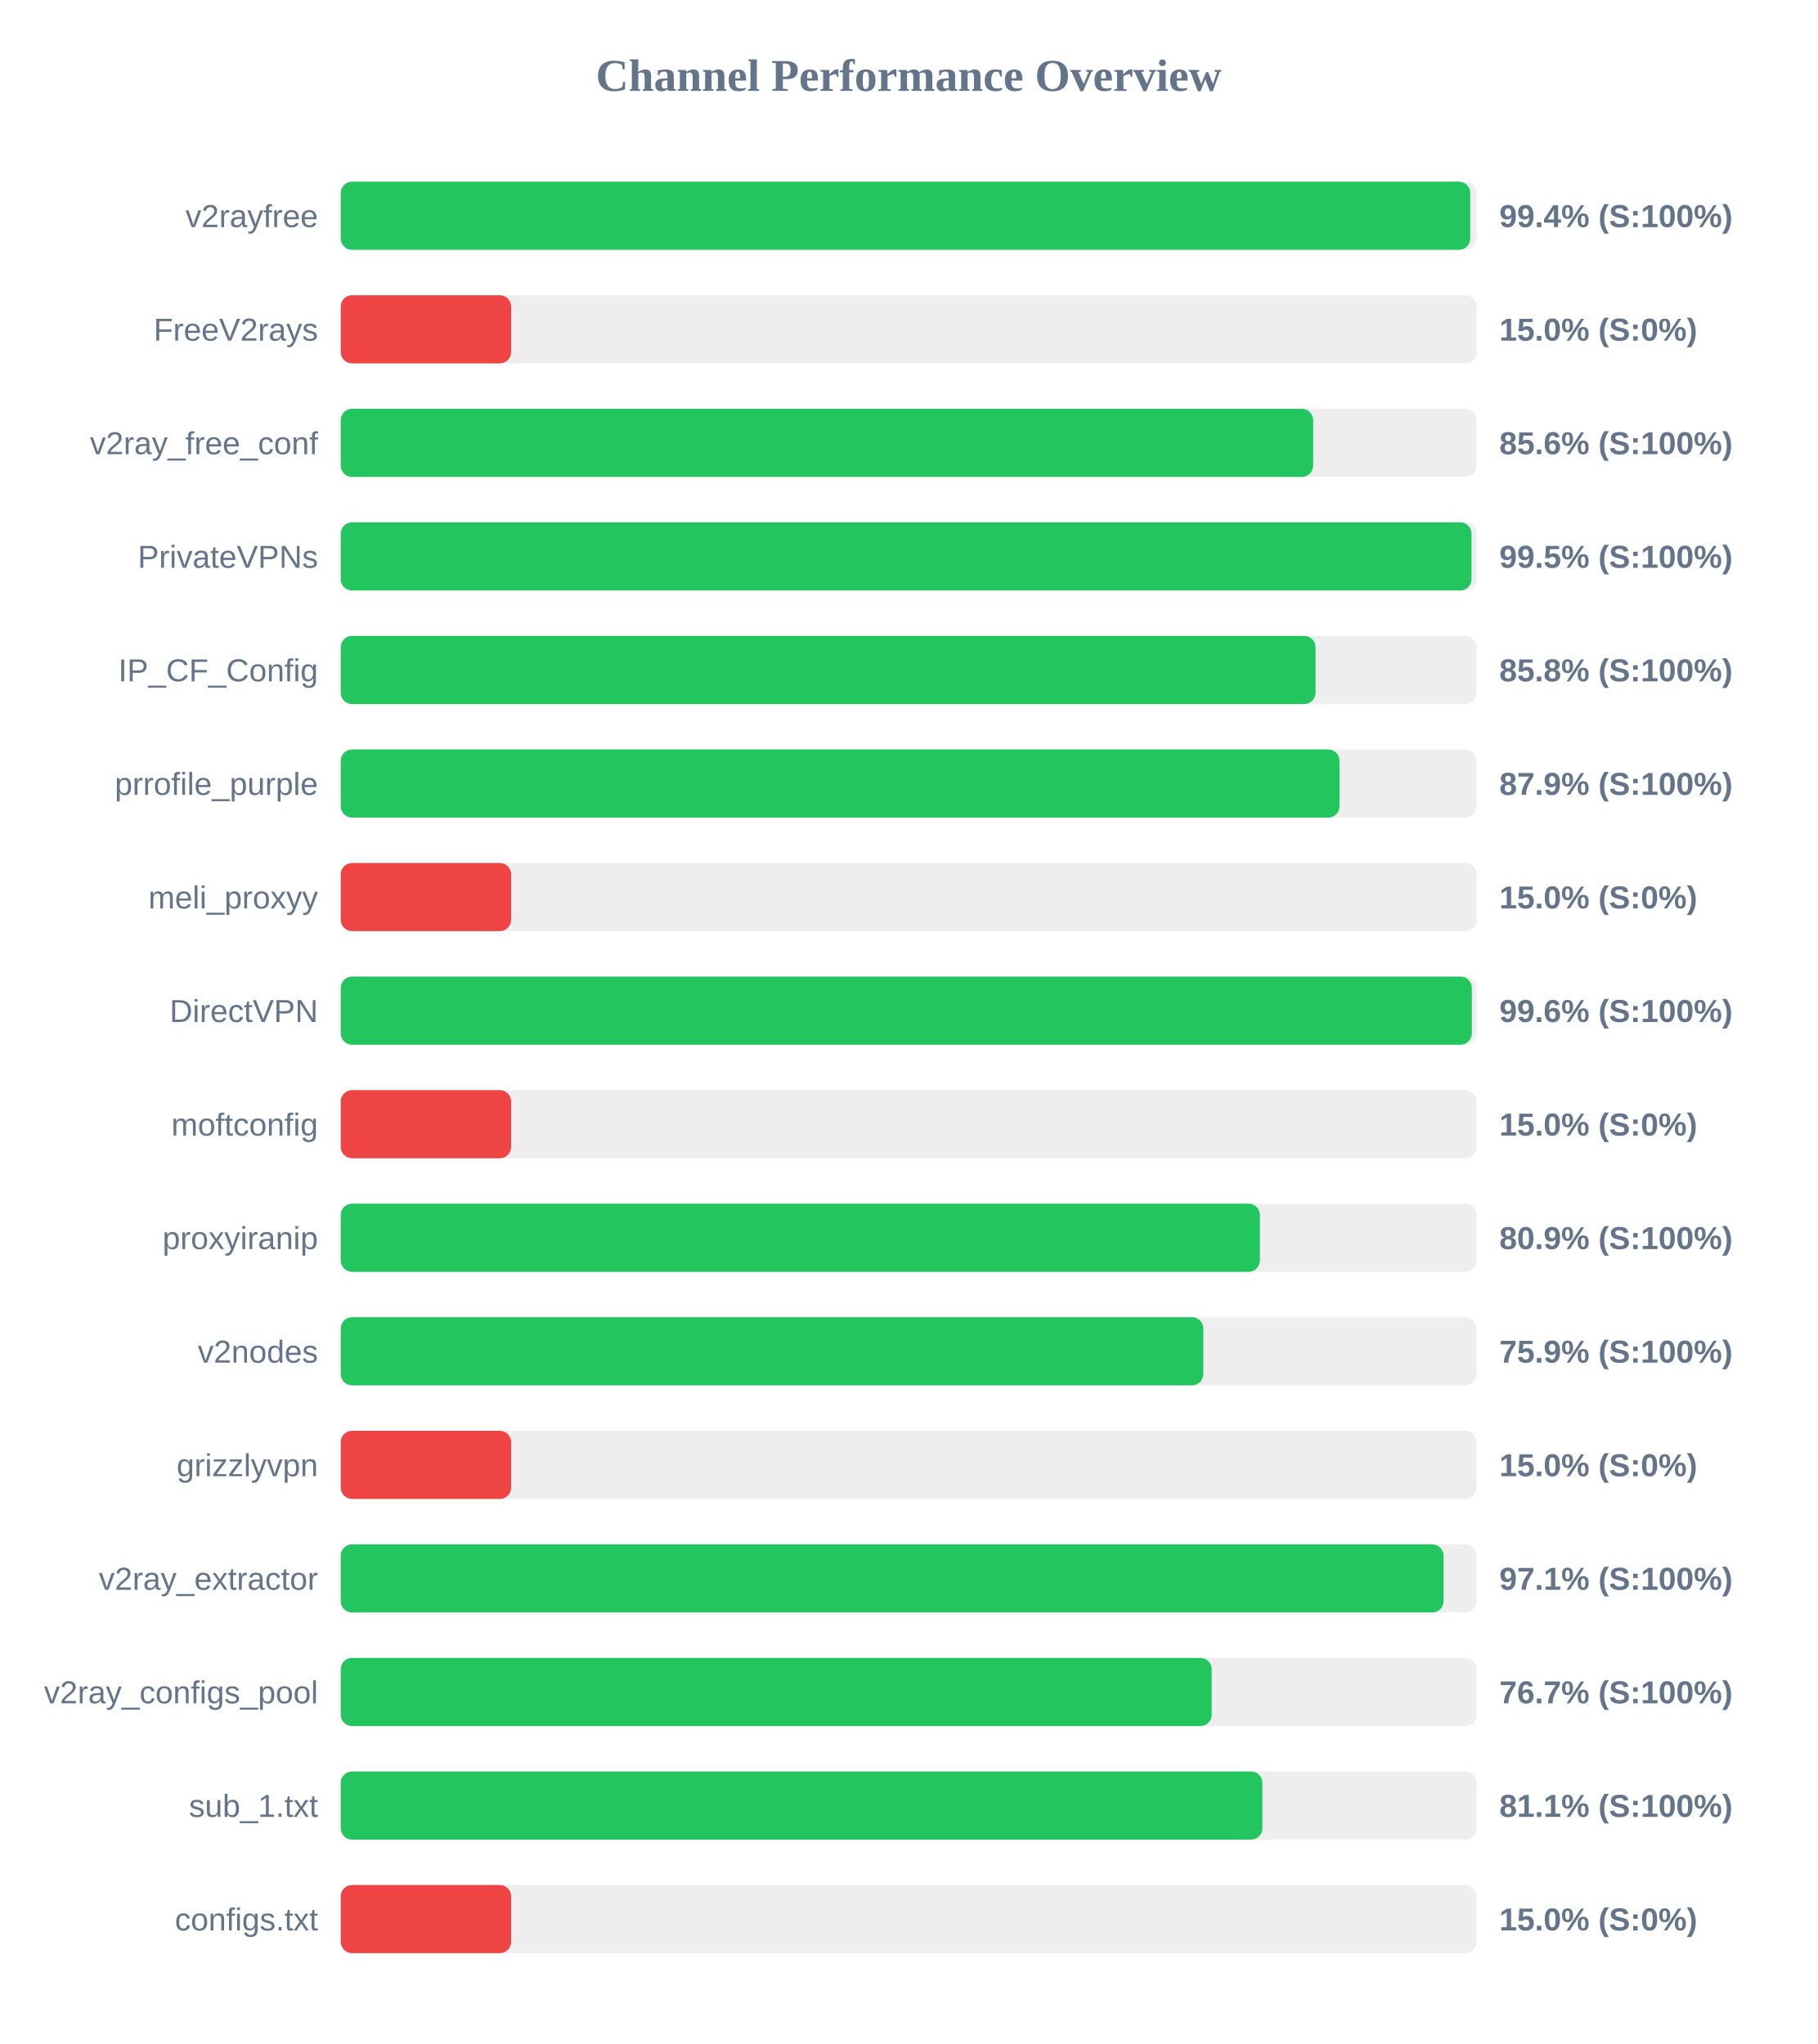
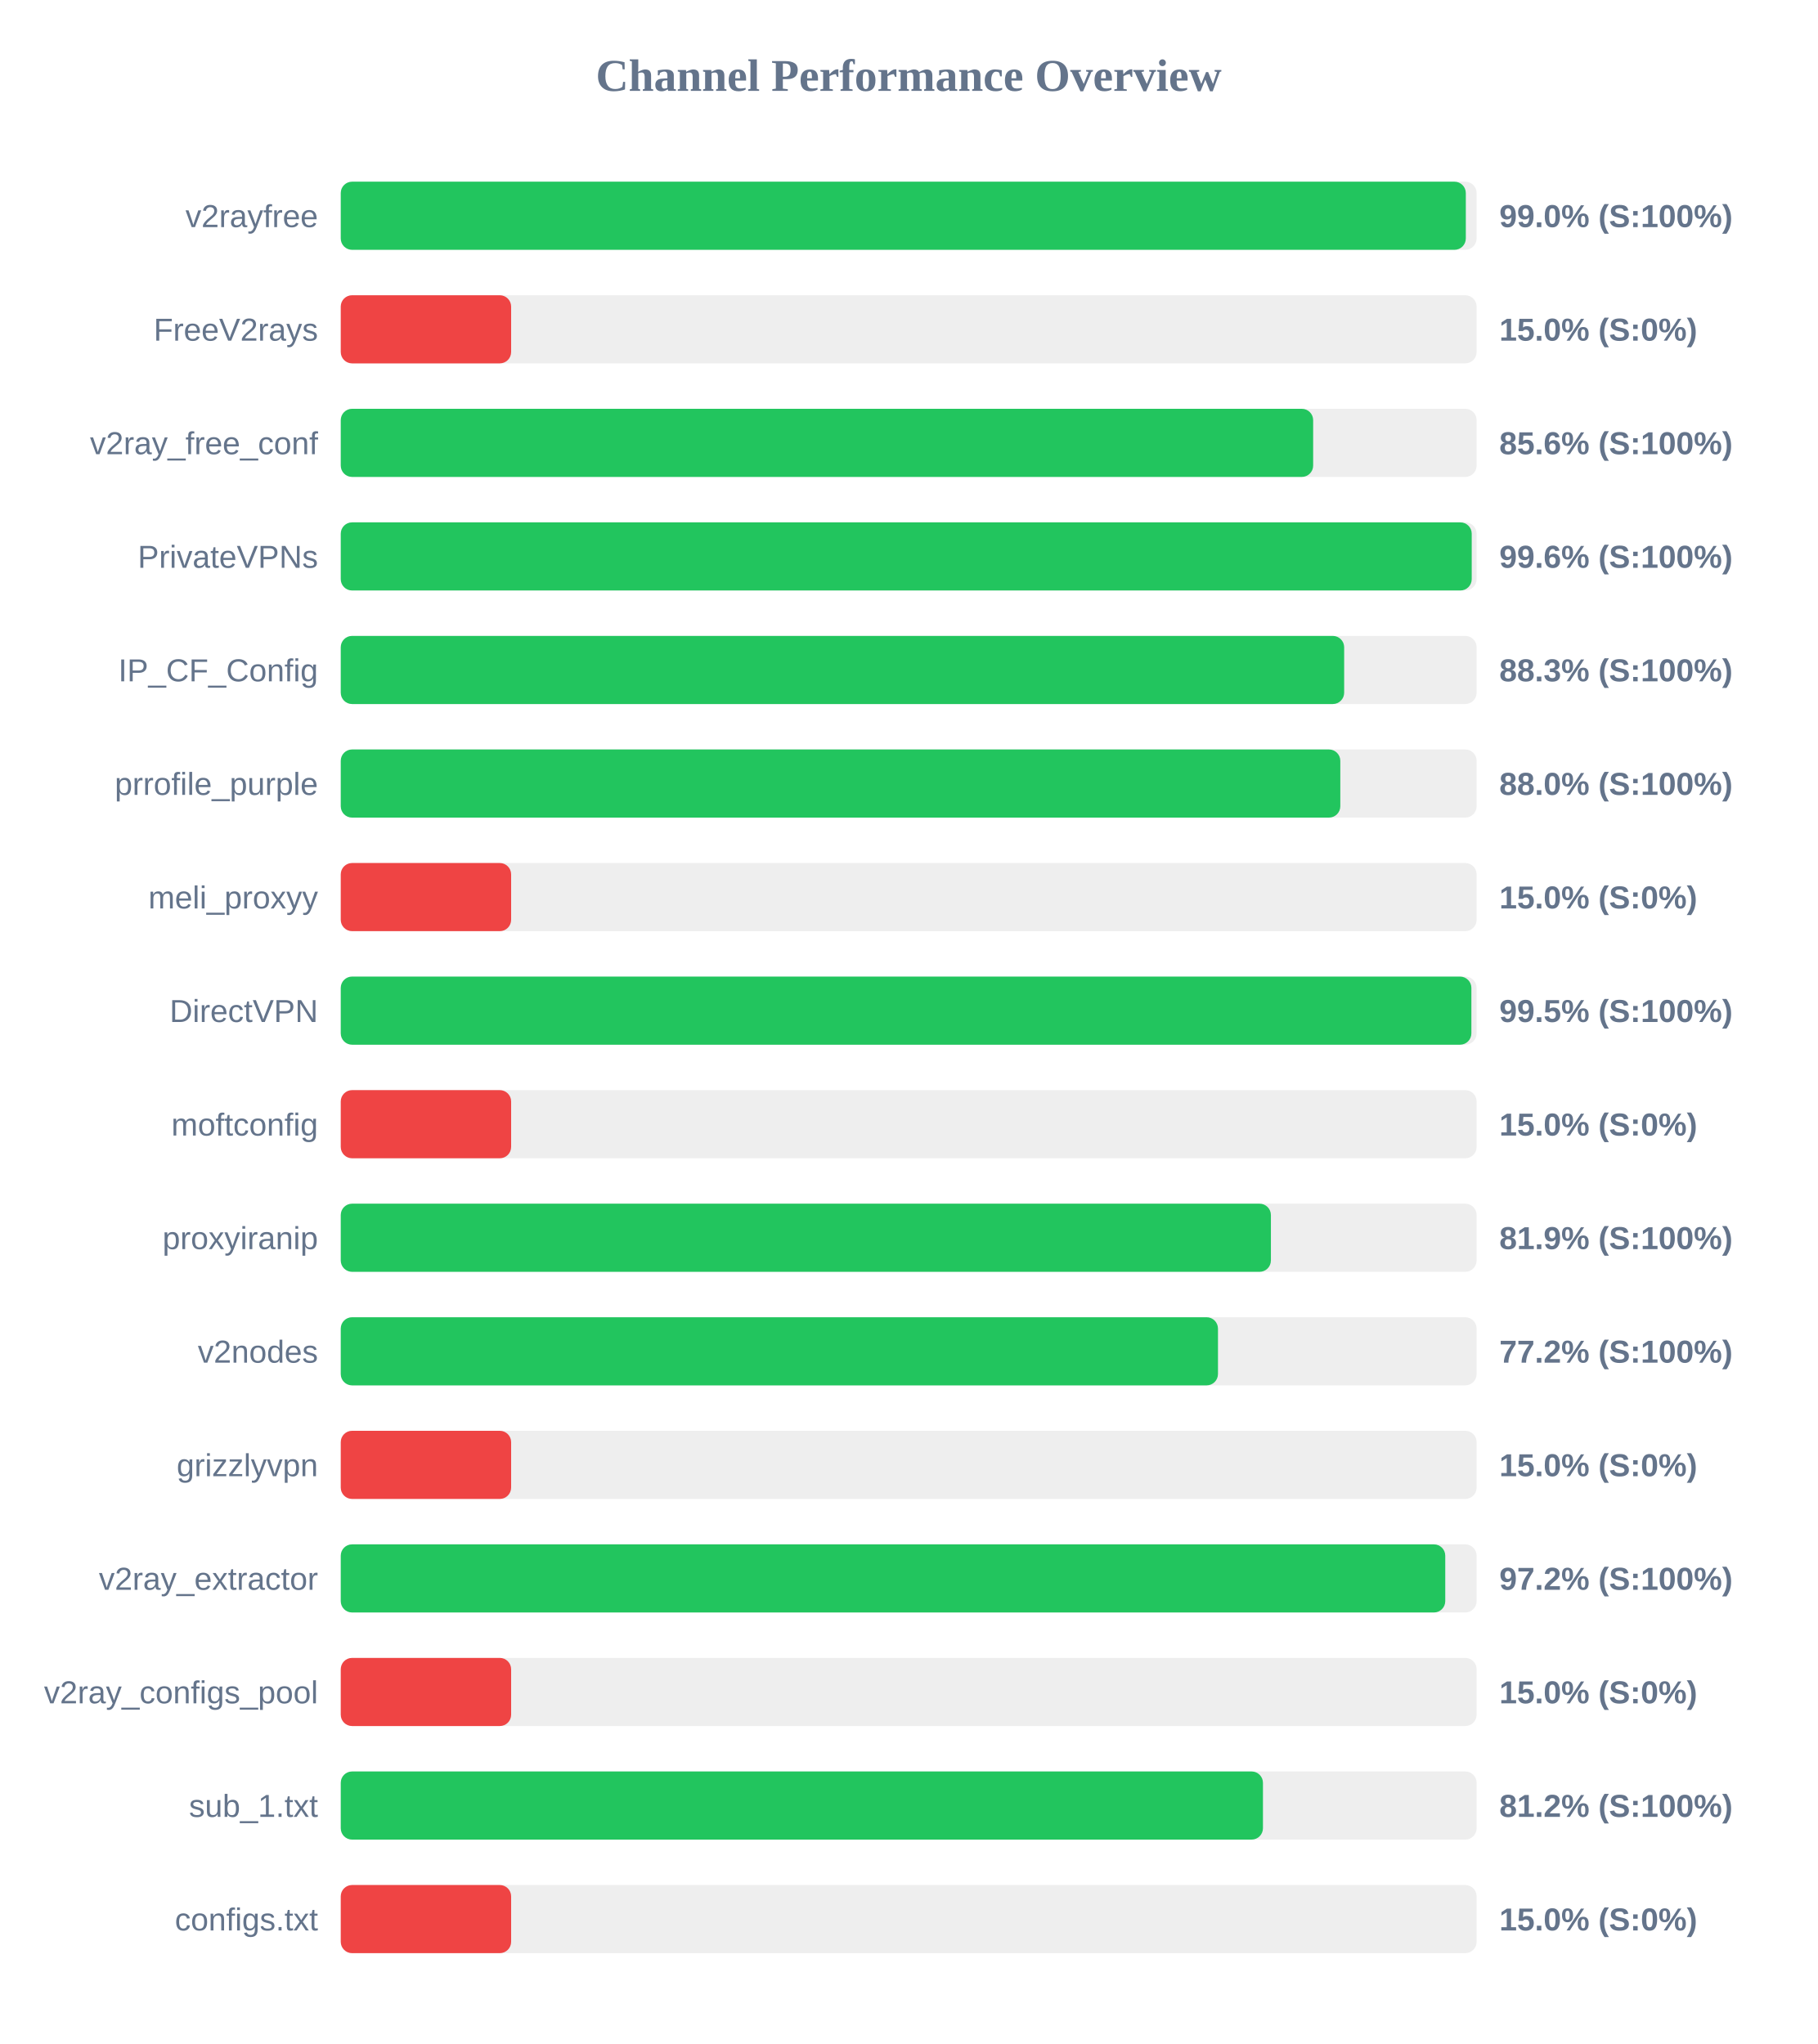
<svg xmlns="http://www.w3.org/2000/svg" width="800" height="900" version="1.1">
  <style>
        .row { font: 14px Arial; fill: #64748b; }
        .score { font: bold 14px Arial; fill: #64748b; }
    </style>
  <text x="400" y="40" text-anchor="middle" font-size="20px" font-weight="bold" fill="#64748b">Channel Performance Overview</text>
  <rect x="150" y="80" width="500" height="30" fill="#eee" rx="5" />
-   <rect x="150" y="80" width="497.2" height="30" fill="#22c55e" rx="5" />
+   <rect x="150" y="80" width="495.25" height="30" fill="#22c55e" rx="5" />
  <text x="140" y="100" text-anchor="end" class="row">v2rayfree</text>
-   <text x="660" y="100" text-anchor="start" class="score">99.4% (S:100%)</text>
+   <text x="660" y="100" text-anchor="start" class="score">99.0% (S:100%)</text>
  <rect x="150" y="130" width="500" height="30" fill="#eee" rx="5" />
  <rect x="150" y="130" width="75.0" height="30" fill="#ef4444" rx="5" />
  <text x="140" y="150" text-anchor="end" class="row">FreeV2rays</text>
  <text x="660" y="150" text-anchor="start" class="score">15.0% (S:0%)</text>
  <rect x="150" y="180" width="500" height="30" fill="#eee" rx="5" />
  <rect x="150" y="180" width="428.05" height="30" fill="#22c55e" rx="5" />
  <text x="140" y="200" text-anchor="end" class="row">v2ray_free_conf</text>
  <text x="660" y="200" text-anchor="start" class="score">85.6% (S:100%)</text>
  <rect x="150" y="230" width="500" height="30" fill="#eee" rx="5" />
-   <rect x="150" y="230" width="497.75" height="30" fill="#22c55e" rx="5" />
+   <rect x="150" y="230" width="497.85" height="30" fill="#22c55e" rx="5" />
  <text x="140" y="250" text-anchor="end" class="row">PrivateVPNs</text>
-   <text x="660" y="250" text-anchor="start" class="score">99.5% (S:100%)</text>
+   <text x="660" y="250" text-anchor="start" class="score">99.6% (S:100%)</text>
  <rect x="150" y="280" width="500" height="30" fill="#eee" rx="5" />
-   <rect x="150" y="280" width="429.1" height="30" fill="#22c55e" rx="5" />
+   <rect x="150" y="280" width="441.7" height="30" fill="#22c55e" rx="5" />
  <text x="140" y="300" text-anchor="end" class="row">IP_CF_Config</text>
-   <text x="660" y="300" text-anchor="start" class="score">85.8% (S:100%)</text>
+   <text x="660" y="300" text-anchor="start" class="score">88.3% (S:100%)</text>
  <rect x="150" y="330" width="500" height="30" fill="#eee" rx="5" />
-   <rect x="150" y="330" width="439.65" height="30" fill="#22c55e" rx="5" />
+   <rect x="150" y="330" width="440.0" height="30" fill="#22c55e" rx="5" />
  <text x="140" y="350" text-anchor="end" class="row">prrofile_purple</text>
-   <text x="660" y="350" text-anchor="start" class="score">87.9% (S:100%)</text>
+   <text x="660" y="350" text-anchor="start" class="score">88.0% (S:100%)</text>
  <rect x="150" y="380" width="500" height="30" fill="#eee" rx="5" />
  <rect x="150" y="380" width="75.0" height="30" fill="#ef4444" rx="5" />
  <text x="140" y="400" text-anchor="end" class="row">meli_proxyy</text>
  <text x="660" y="400" text-anchor="start" class="score">15.0% (S:0%)</text>
  <rect x="150" y="430" width="500" height="30" fill="#eee" rx="5" />
-   <rect x="150" y="430" width="497.9" height="30" fill="#22c55e" rx="5" />
+   <rect x="150" y="430" width="497.7" height="30" fill="#22c55e" rx="5" />
  <text x="140" y="450" text-anchor="end" class="row">DirectVPN</text>
-   <text x="660" y="450" text-anchor="start" class="score">99.6% (S:100%)</text>
+   <text x="660" y="450" text-anchor="start" class="score">99.5% (S:100%)</text>
  <rect x="150" y="480" width="500" height="30" fill="#eee" rx="5" />
  <rect x="150" y="480" width="75.0" height="30" fill="#ef4444" rx="5" />
  <text x="140" y="500" text-anchor="end" class="row">moftconfig</text>
  <text x="660" y="500" text-anchor="start" class="score">15.0% (S:0%)</text>
  <rect x="150" y="530" width="500" height="30" fill="#eee" rx="5" />
-   <rect x="150" y="530" width="404.6" height="30" fill="#22c55e" rx="5" />
+   <rect x="150" y="530" width="409.45" height="30" fill="#22c55e" rx="5" />
  <text x="140" y="550" text-anchor="end" class="row">proxyiranip</text>
-   <text x="660" y="550" text-anchor="start" class="score">80.9% (S:100%)</text>
+   <text x="660" y="550" text-anchor="start" class="score">81.9% (S:100%)</text>
  <rect x="150" y="580" width="500" height="30" fill="#eee" rx="5" />
-   <rect x="150" y="580" width="379.7" height="30" fill="#22c55e" rx="5" />
+   <rect x="150" y="580" width="386.15" height="30" fill="#22c55e" rx="5" />
  <text x="140" y="600" text-anchor="end" class="row">v2nodes</text>
-   <text x="660" y="600" text-anchor="start" class="score">75.9% (S:100%)</text>
+   <text x="660" y="600" text-anchor="start" class="score">77.2% (S:100%)</text>
  <rect x="150" y="630" width="500" height="30" fill="#eee" rx="5" />
  <rect x="150" y="630" width="75.0" height="30" fill="#ef4444" rx="5" />
  <text x="140" y="650" text-anchor="end" class="row">grizzlyvpn</text>
  <text x="660" y="650" text-anchor="start" class="score">15.0% (S:0%)</text>
  <rect x="150" y="680" width="500" height="30" fill="#eee" rx="5" />
-   <rect x="150" y="680" width="485.45" height="30" fill="#22c55e" rx="5" />
+   <rect x="150" y="680" width="486.2" height="30" fill="#22c55e" rx="5" />
  <text x="140" y="700" text-anchor="end" class="row">v2ray_extractor</text>
-   <text x="660" y="700" text-anchor="start" class="score">97.1% (S:100%)</text>
+   <text x="660" y="700" text-anchor="start" class="score">97.2% (S:100%)</text>
  <rect x="150" y="730" width="500" height="30" fill="#eee" rx="5" />
-   <rect x="150" y="730" width="383.4" height="30" fill="#22c55e" rx="5" />
+   <rect x="150" y="730" width="75.0" height="30" fill="#ef4444" rx="5" />
  <text x="140" y="750" text-anchor="end" class="row">v2ray_configs_pool</text>
-   <text x="660" y="750" text-anchor="start" class="score">76.7% (S:100%)</text>
+   <text x="660" y="750" text-anchor="start" class="score">15.0% (S:0%)</text>
  <rect x="150" y="780" width="500" height="30" fill="#eee" rx="5" />
-   <rect x="150" y="780" width="405.7" height="30" fill="#22c55e" rx="5" />
+   <rect x="150" y="780" width="405.95" height="30" fill="#22c55e" rx="5" />
  <text x="140" y="800" text-anchor="end" class="row">sub_1.txt</text>
-   <text x="660" y="800" text-anchor="start" class="score">81.1% (S:100%)</text>
+   <text x="660" y="800" text-anchor="start" class="score">81.2% (S:100%)</text>
  <rect x="150" y="830" width="500" height="30" fill="#eee" rx="5" />
  <rect x="150" y="830" width="75.0" height="30" fill="#ef4444" rx="5" />
  <text x="140" y="850" text-anchor="end" class="row">configs.txt</text>
  <text x="660" y="850" text-anchor="start" class="score">15.0% (S:0%)</text>
</svg>
